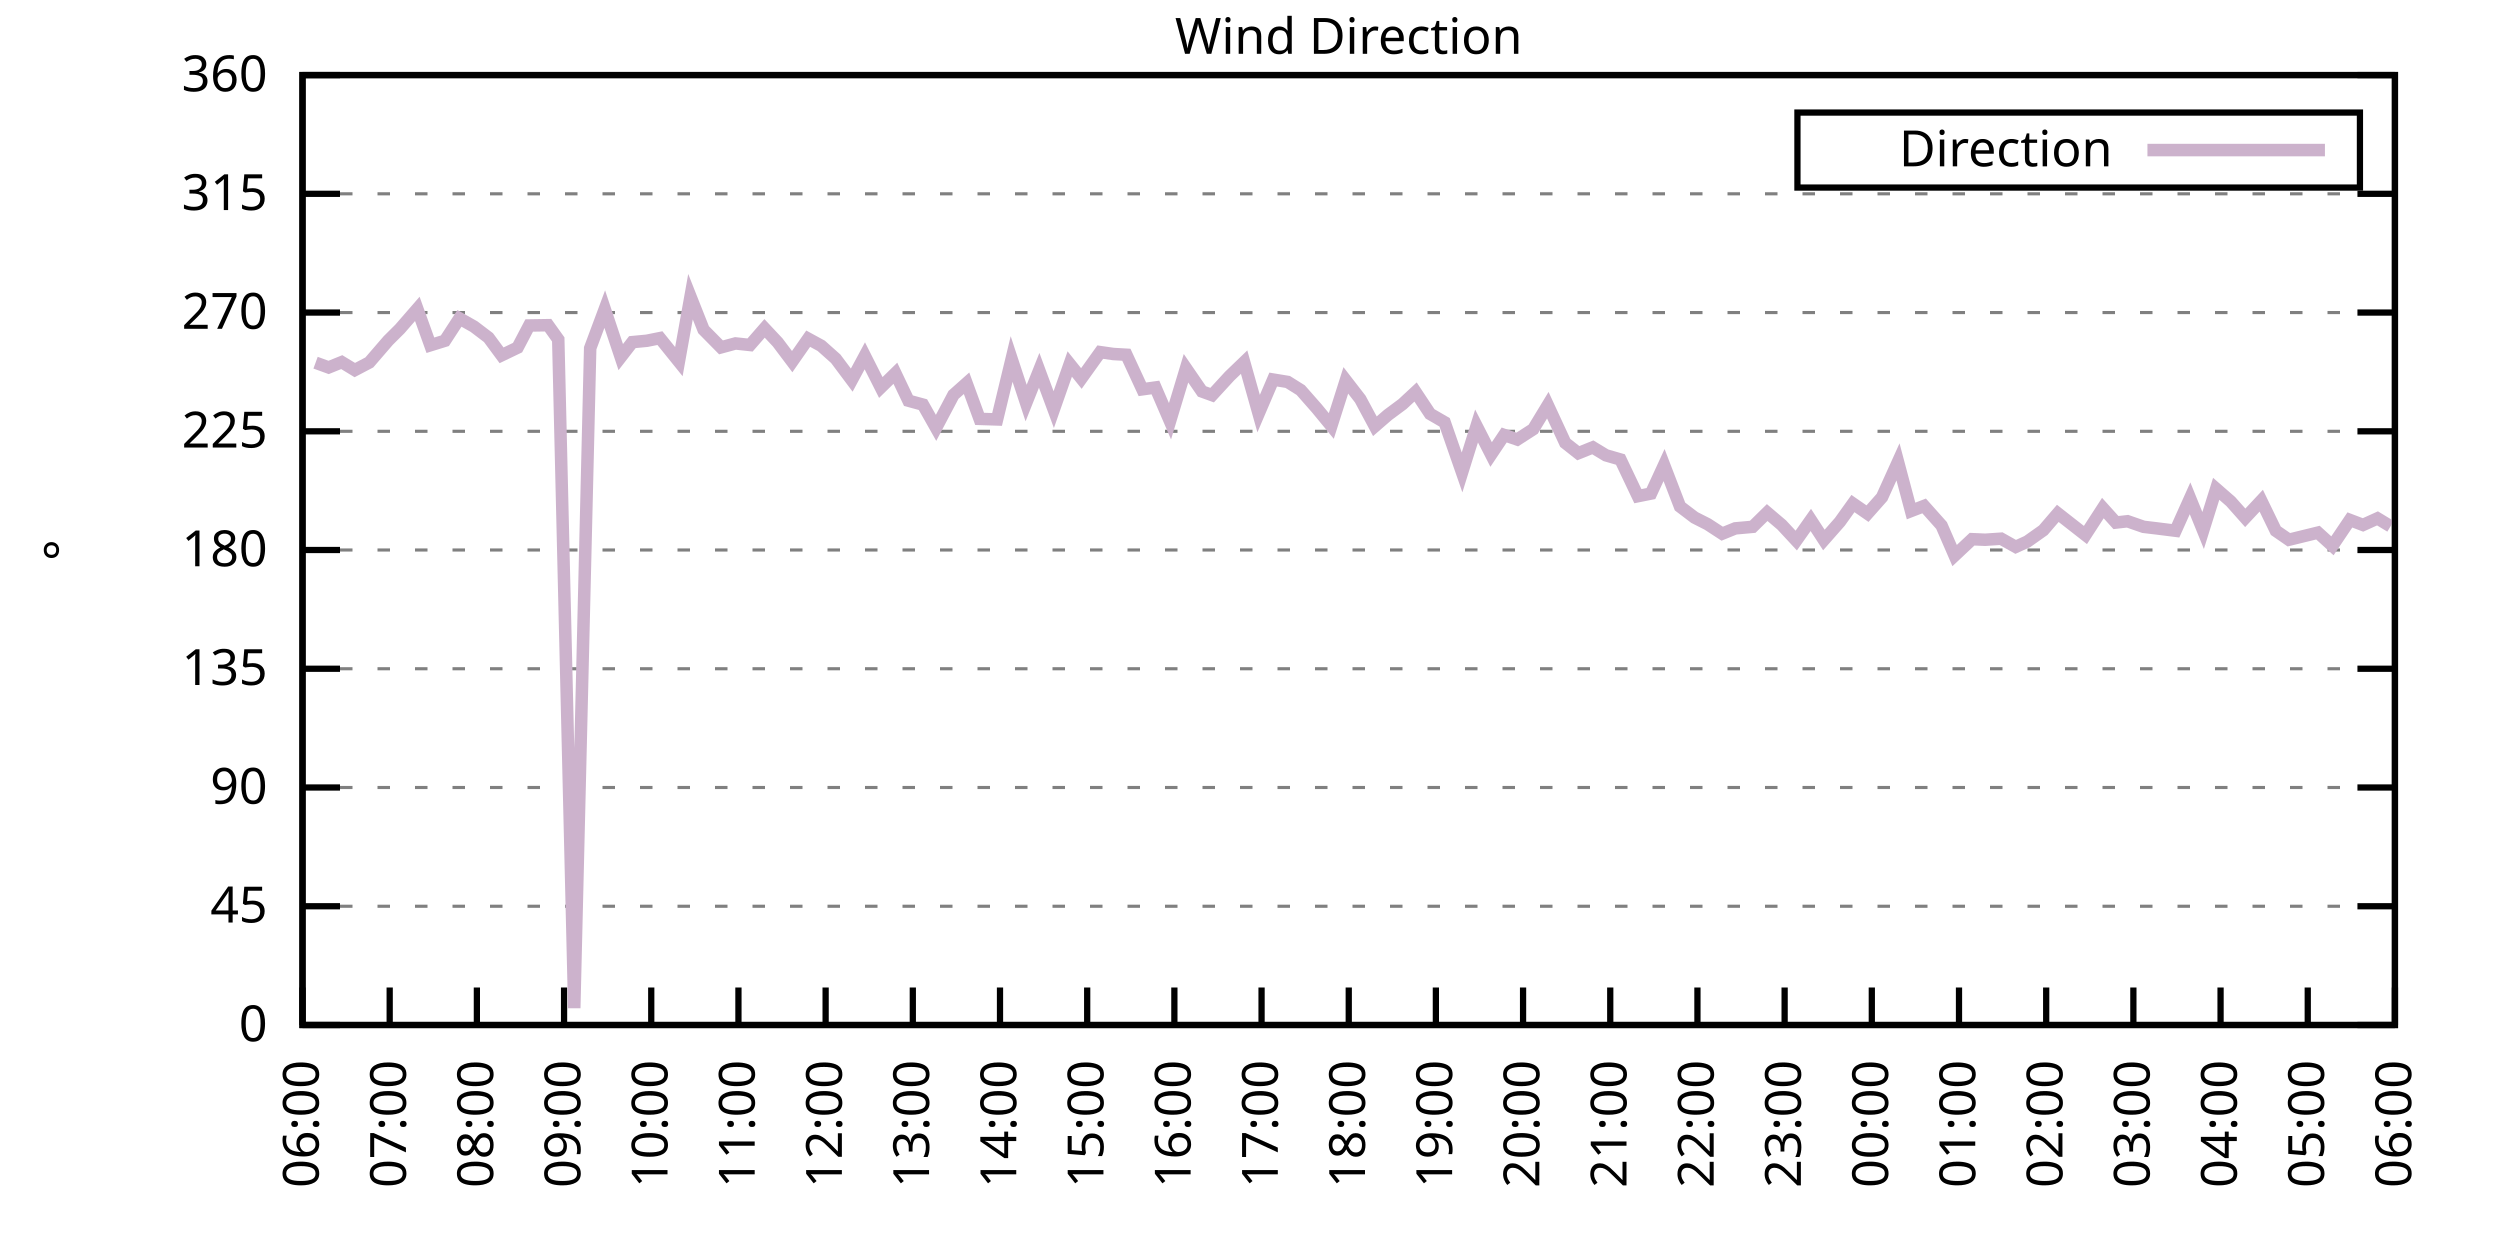
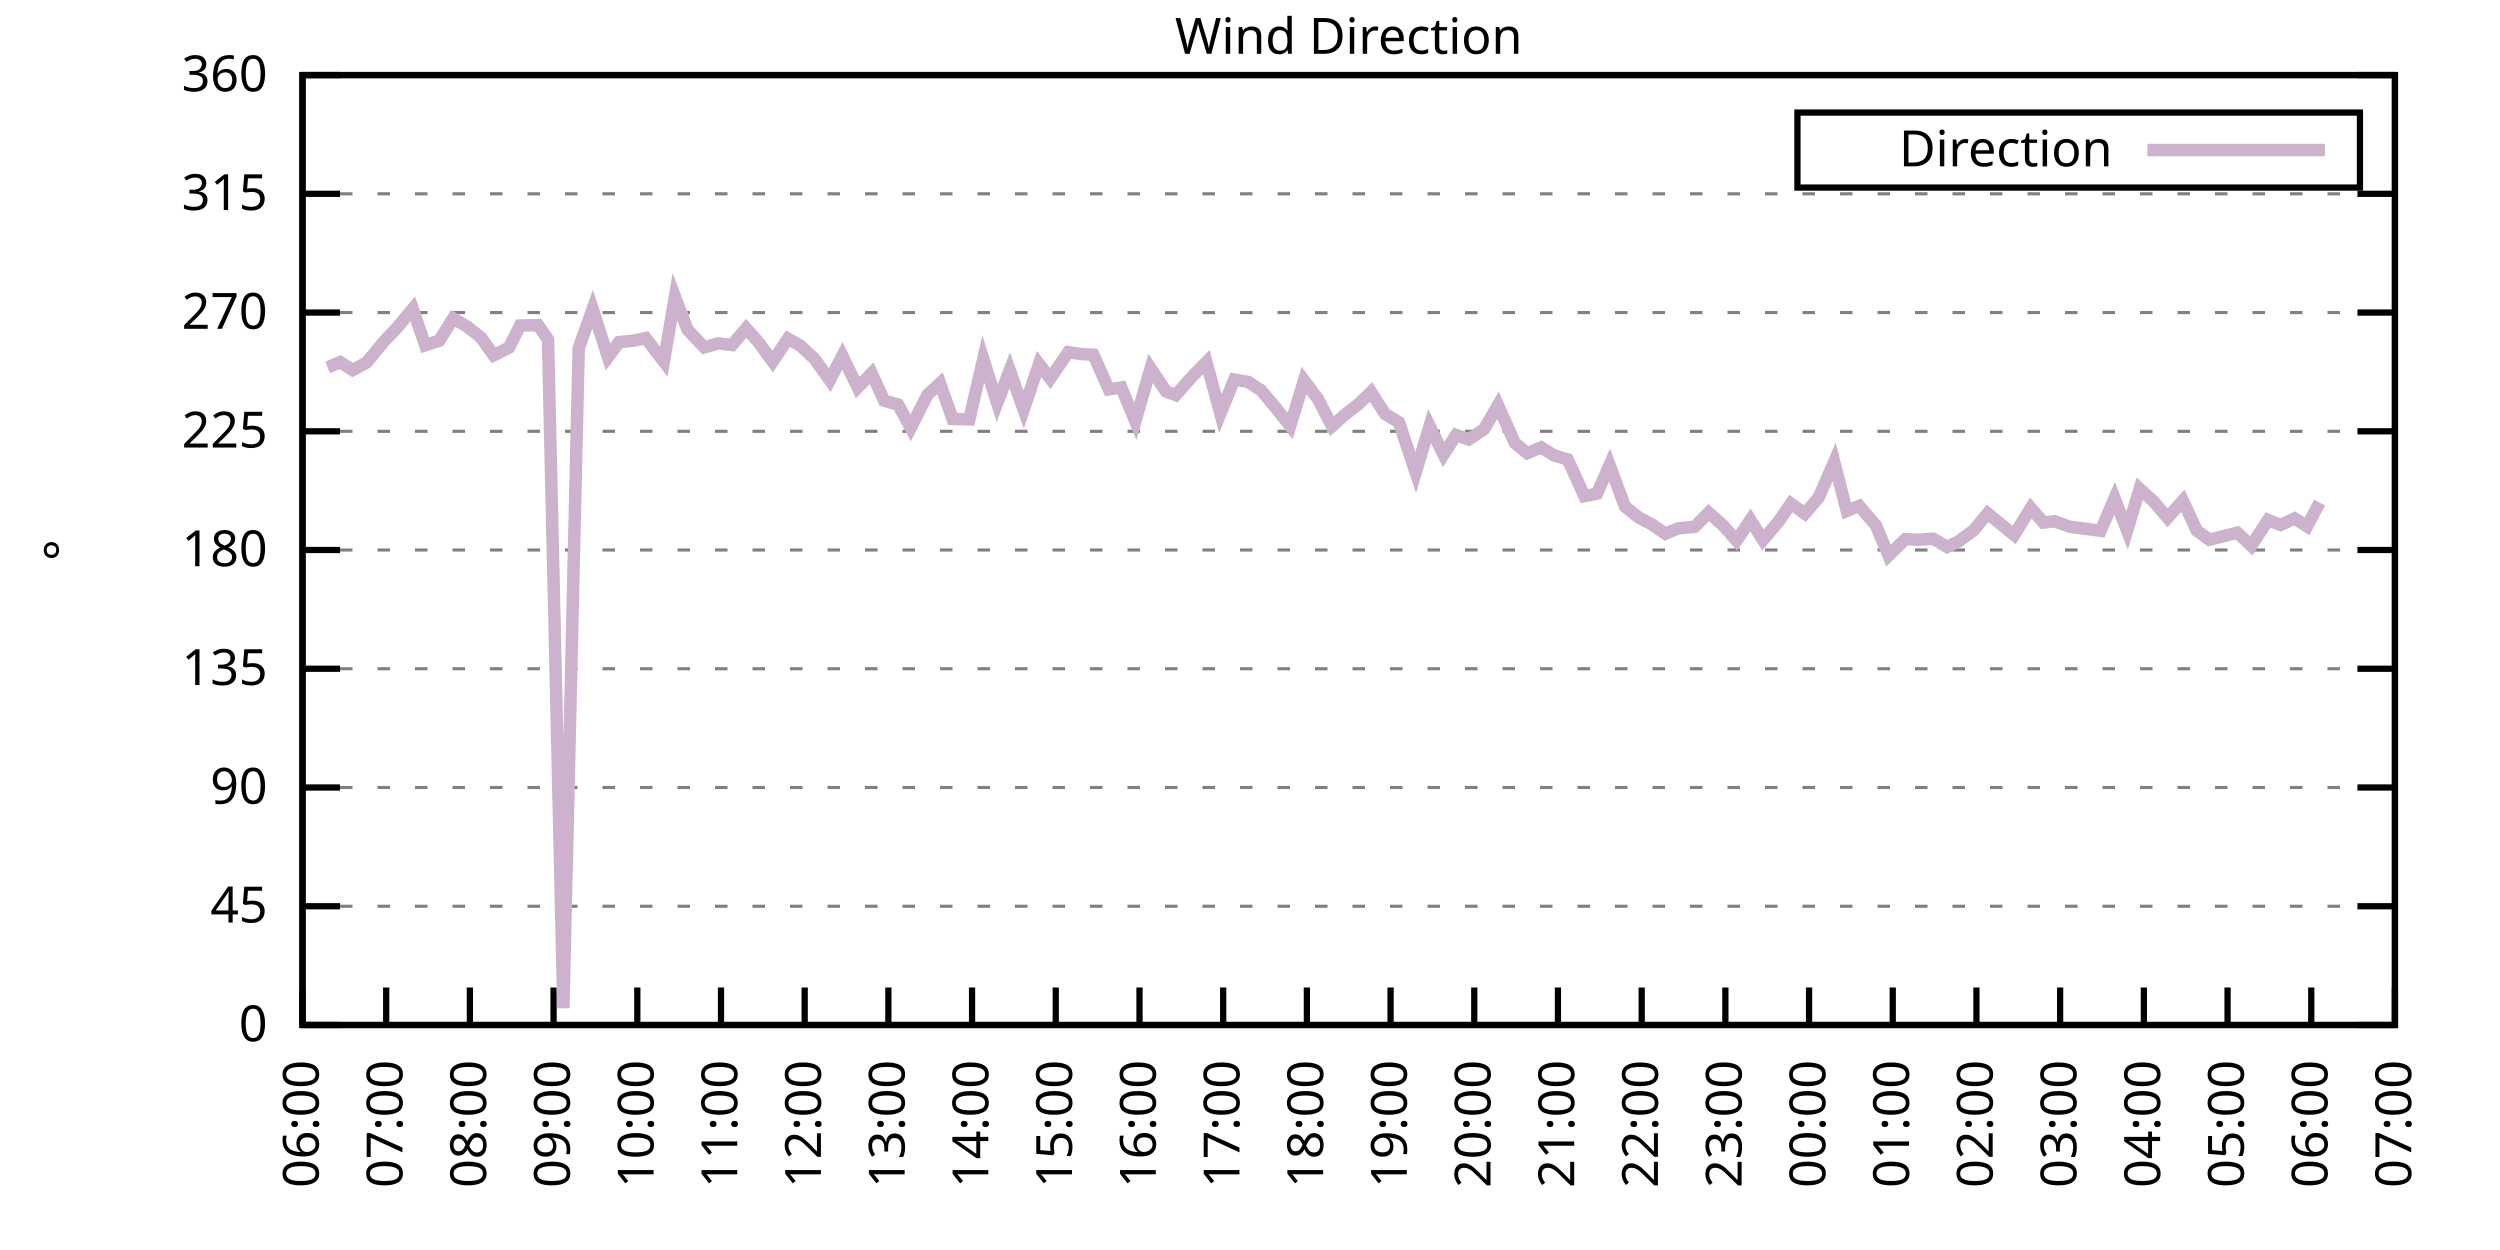
<svg xmlns="http://www.w3.org/2000/svg" xmlns:xlink="http://www.w3.org/1999/xlink" width="400" height="200" viewBox="0 0 400 200">
  <g id="gnuplot_canvas">
    <rect x="0" y="0" width="400" height="200" fill="none" />
    <defs>
      <circle id="gpDot" r="0.5" stroke-width="0.5" stroke="currentColor" />
      <path id="gpPt0" stroke-width="0.333" stroke="currentColor" d="M-1,0 h2 M0,-1 v2" />
      <path id="gpPt1" stroke-width="0.333" stroke="currentColor" d="M-1,-1 L1,1 M1,-1 L-1,1" />
      <path id="gpPt2" stroke-width="0.333" stroke="currentColor" d="M-1,0 L1,0 M0,-1 L0,1 M-1,-1 L1,1 M-1,1 L1,-1" />
      <rect id="gpPt3" stroke-width="0.333" stroke="currentColor" x="-1" y="-1" width="2" height="2" />
      <rect id="gpPt4" stroke-width="0.333" stroke="currentColor" fill="currentColor" x="-1" y="-1" width="2" height="2" />
      <circle id="gpPt5" stroke-width="0.333" stroke="currentColor" cx="0" cy="0" r="1" />
      <use xlink:href="#gpPt5" id="gpPt6" fill="currentColor" stroke="none" />
      <path id="gpPt7" stroke-width="0.333" stroke="currentColor" d="M0,-1.33 L-1.33,0.67 L1.33,0.67 z" />
      <use xlink:href="#gpPt7" id="gpPt8" fill="currentColor" stroke="none" />
      <use xlink:href="#gpPt7" id="gpPt9" stroke="currentColor" transform="rotate(180)" />
      <use xlink:href="#gpPt9" id="gpPt10" fill="currentColor" stroke="none" />
      <use xlink:href="#gpPt3" id="gpPt11" stroke="currentColor" transform="rotate(45)" />
      <use xlink:href="#gpPt11" id="gpPt12" fill="currentColor" stroke="none" />
      <path id="gpPt13" stroke-width="0.333" stroke="currentColor" d="M0,1.330 L1.265,0.411 L0.782,-1.067 L-0.782,-1.076 L-1.265,0.411 z" />
      <use xlink:href="#gpPt13" id="gpPt14" fill="currentColor" stroke="none" />
      <filter id="textbox" filterUnits="objectBoundingBox" x="0" y="0" height="1" width="1">
        <feFlood flood-color="white" flood-opacity="1" result="bgnd" />
        <feComposite in="SourceGraphic" in2="bgnd" operator="atop" />
      </filter>
      <filter id="greybox" filterUnits="objectBoundingBox" x="0" y="0" height="1" width="1">
        <feFlood flood-color="lightgrey" flood-opacity="1" result="grey" />
        <feComposite in="SourceGraphic" in2="grey" operator="atop" />
      </filter>
    </defs>
    <g fill="none" color="white" stroke="currentColor" stroke-width="1.00" stroke-linecap="butt" stroke-linejoin="miter">
</g>
    <g fill="none" color="black" stroke="currentColor" stroke-width="1.00" stroke-linecap="butt" stroke-linejoin="miter">
      <g stroke="none" shape-rendering="crispEdges">
        <polygon fill="rgb(255, 255, 255)" points="48.40,164.00 383.18,164.00 383.18,12.02 48.40,12.02 " />
      </g>
    </g>
    <g fill="none" color="black" stroke="currentColor" stroke-width="1.00" stroke-linecap="butt" stroke-linejoin="miter">
</g>
    <g fill="none" color="black" stroke="black" stroke-width="0.50" stroke-linecap="butt" stroke-linejoin="miter">
</g>
    <g fill="none" color="gray" stroke="currentColor" stroke-width="0.50" stroke-linecap="butt" stroke-linejoin="miter">
      <path stroke="gray" stroke-dasharray="2,4" class="gridline" d="M48.40,164.00 L383.19,164.00  " />
    </g>
    <g fill="none" color="gray" stroke="gray" stroke-width="1.00" stroke-linecap="butt" stroke-linejoin="miter">
</g>
    <g fill="none" color="black" stroke="currentColor" stroke-width="1.00" stroke-linecap="butt" stroke-linejoin="miter">
      <path stroke="black" d="M48.40,164.00 L54.40,164.00 M383.19,164.00 L377.19,164.00  " />
      <g transform="translate(42.80,166.60)" stroke="none" fill="black" font-family="Sans" font-size="8.00" text-anchor="end">
        <text>
          <tspan font-family="Sans"> 0</tspan>
        </text>
      </g>
    </g>
    <g fill="none" color="black" stroke="currentColor" stroke-width="1.00" stroke-linecap="butt" stroke-linejoin="miter">
</g>
    <g fill="none" color="black" stroke="black" stroke-width="0.50" stroke-linecap="butt" stroke-linejoin="miter">
</g>
    <g fill="none" color="gray" stroke="currentColor" stroke-width="0.50" stroke-linecap="butt" stroke-linejoin="miter">
      <path stroke="gray" stroke-dasharray="2,4" class="gridline" d="M48.40,145.00 L383.19,145.00  " />
    </g>
    <g fill="none" color="gray" stroke="gray" stroke-width="1.00" stroke-linecap="butt" stroke-linejoin="miter">
</g>
    <g fill="none" color="black" stroke="currentColor" stroke-width="1.00" stroke-linecap="butt" stroke-linejoin="miter">
      <path stroke="black" d="M48.40,145.00 L54.40,145.00 M383.19,145.00 L377.19,145.00  " />
      <g transform="translate(42.80,147.60)" stroke="none" fill="black" font-family="Sans" font-size="8.00" text-anchor="end">
        <text>
          <tspan font-family="Sans"> 45</tspan>
        </text>
      </g>
    </g>
    <g fill="none" color="black" stroke="currentColor" stroke-width="1.00" stroke-linecap="butt" stroke-linejoin="miter">
</g>
    <g fill="none" color="black" stroke="black" stroke-width="0.50" stroke-linecap="butt" stroke-linejoin="miter">
</g>
    <g fill="none" color="gray" stroke="currentColor" stroke-width="0.50" stroke-linecap="butt" stroke-linejoin="miter">
      <path stroke="gray" stroke-dasharray="2,4" class="gridline" d="M48.40,126.00 L383.19,126.00  " />
    </g>
    <g fill="none" color="gray" stroke="gray" stroke-width="1.00" stroke-linecap="butt" stroke-linejoin="miter">
</g>
    <g fill="none" color="black" stroke="currentColor" stroke-width="1.00" stroke-linecap="butt" stroke-linejoin="miter">
      <path stroke="black" d="M48.40,126.00 L54.40,126.00 M383.19,126.00 L377.19,126.00  " />
      <g transform="translate(42.80,128.60)" stroke="none" fill="black" font-family="Sans" font-size="8.00" text-anchor="end">
        <text>
          <tspan font-family="Sans"> 90</tspan>
        </text>
      </g>
    </g>
    <g fill="none" color="black" stroke="currentColor" stroke-width="1.00" stroke-linecap="butt" stroke-linejoin="miter">
</g>
    <g fill="none" color="black" stroke="black" stroke-width="0.50" stroke-linecap="butt" stroke-linejoin="miter">
</g>
    <g fill="none" color="gray" stroke="currentColor" stroke-width="0.50" stroke-linecap="butt" stroke-linejoin="miter">
      <path stroke="gray" stroke-dasharray="2,4" class="gridline" d="M48.40,107.00 L383.19,107.00  " />
    </g>
    <g fill="none" color="gray" stroke="gray" stroke-width="1.00" stroke-linecap="butt" stroke-linejoin="miter">
</g>
    <g fill="none" color="black" stroke="currentColor" stroke-width="1.00" stroke-linecap="butt" stroke-linejoin="miter">
      <path stroke="black" d="M48.40,107.00 L54.40,107.00 M383.19,107.00 L377.19,107.00  " />
      <g transform="translate(42.80,109.60)" stroke="none" fill="black" font-family="Sans" font-size="8.00" text-anchor="end">
        <text>
          <tspan font-family="Sans"> 135</tspan>
        </text>
      </g>
    </g>
    <g fill="none" color="black" stroke="currentColor" stroke-width="1.00" stroke-linecap="butt" stroke-linejoin="miter">
</g>
    <g fill="none" color="black" stroke="black" stroke-width="0.50" stroke-linecap="butt" stroke-linejoin="miter">
</g>
    <g fill="none" color="gray" stroke="currentColor" stroke-width="0.50" stroke-linecap="butt" stroke-linejoin="miter">
      <path stroke="gray" stroke-dasharray="2,4" class="gridline" d="M48.40,88.00 L383.19,88.00  " />
    </g>
    <g fill="none" color="gray" stroke="gray" stroke-width="1.00" stroke-linecap="butt" stroke-linejoin="miter">
</g>
    <g fill="none" color="black" stroke="currentColor" stroke-width="1.00" stroke-linecap="butt" stroke-linejoin="miter">
      <path stroke="black" d="M48.40,88.00 L54.40,88.00 M383.19,88.00 L377.19,88.00  " />
      <g transform="translate(42.80,90.60)" stroke="none" fill="black" font-family="Sans" font-size="8.00" text-anchor="end">
        <text>
          <tspan font-family="Sans"> 180</tspan>
        </text>
      </g>
    </g>
    <g fill="none" color="black" stroke="currentColor" stroke-width="1.00" stroke-linecap="butt" stroke-linejoin="miter">
</g>
    <g fill="none" color="black" stroke="black" stroke-width="0.50" stroke-linecap="butt" stroke-linejoin="miter">
</g>
    <g fill="none" color="gray" stroke="currentColor" stroke-width="0.50" stroke-linecap="butt" stroke-linejoin="miter">
      <path stroke="gray" stroke-dasharray="2,4" class="gridline" d="M48.40,69.01 L383.19,69.01  " />
    </g>
    <g fill="none" color="gray" stroke="gray" stroke-width="1.00" stroke-linecap="butt" stroke-linejoin="miter">
</g>
    <g fill="none" color="black" stroke="currentColor" stroke-width="1.00" stroke-linecap="butt" stroke-linejoin="miter">
      <path stroke="black" d="M48.40,69.01 L54.40,69.01 M383.19,69.01 L377.19,69.01  " />
      <g transform="translate(42.80,71.61)" stroke="none" fill="black" font-family="Sans" font-size="8.00" text-anchor="end">
        <text>
          <tspan font-family="Sans"> 225</tspan>
        </text>
      </g>
    </g>
    <g fill="none" color="black" stroke="currentColor" stroke-width="1.00" stroke-linecap="butt" stroke-linejoin="miter">
</g>
    <g fill="none" color="black" stroke="black" stroke-width="0.50" stroke-linecap="butt" stroke-linejoin="miter">
</g>
    <g fill="none" color="gray" stroke="currentColor" stroke-width="0.50" stroke-linecap="butt" stroke-linejoin="miter">
      <path stroke="gray" stroke-dasharray="2,4" class="gridline" d="M48.40,50.01 L383.19,50.01  " />
    </g>
    <g fill="none" color="gray" stroke="gray" stroke-width="1.00" stroke-linecap="butt" stroke-linejoin="miter">
</g>
    <g fill="none" color="black" stroke="currentColor" stroke-width="1.00" stroke-linecap="butt" stroke-linejoin="miter">
      <path stroke="black" d="M48.40,50.01 L54.40,50.01 M383.19,50.01 L377.19,50.01  " />
      <g transform="translate(42.80,52.61)" stroke="none" fill="black" font-family="Sans" font-size="8.00" text-anchor="end">
        <text>
          <tspan font-family="Sans"> 270</tspan>
        </text>
      </g>
    </g>
    <g fill="none" color="black" stroke="currentColor" stroke-width="1.00" stroke-linecap="butt" stroke-linejoin="miter">
</g>
    <g fill="none" color="black" stroke="black" stroke-width="0.50" stroke-linecap="butt" stroke-linejoin="miter">
</g>
    <g fill="none" color="gray" stroke="currentColor" stroke-width="0.50" stroke-linecap="butt" stroke-linejoin="miter">
      <path stroke="gray" stroke-dasharray="2,4" class="gridline" d="M48.40,31.01 L383.19,31.01  " />
    </g>
    <g fill="none" color="gray" stroke="gray" stroke-width="1.00" stroke-linecap="butt" stroke-linejoin="miter">
</g>
    <g fill="none" color="black" stroke="currentColor" stroke-width="1.00" stroke-linecap="butt" stroke-linejoin="miter">
      <path stroke="black" d="M48.40,31.01 L54.40,31.01 M383.19,31.01 L377.19,31.01  " />
      <g transform="translate(42.80,33.61)" stroke="none" fill="black" font-family="Sans" font-size="8.00" text-anchor="end">
        <text>
          <tspan font-family="Sans"> 315</tspan>
        </text>
      </g>
    </g>
    <g fill="none" color="black" stroke="currentColor" stroke-width="1.00" stroke-linecap="butt" stroke-linejoin="miter">
</g>
    <g fill="none" color="black" stroke="black" stroke-width="0.50" stroke-linecap="butt" stroke-linejoin="miter">
</g>
    <g fill="none" color="gray" stroke="currentColor" stroke-width="0.50" stroke-linecap="butt" stroke-linejoin="miter">
      <path stroke="gray" stroke-dasharray="2,4" class="gridline" d="M48.40,12.01 L383.19,12.01  " />
    </g>
    <g fill="none" color="gray" stroke="gray" stroke-width="1.00" stroke-linecap="butt" stroke-linejoin="miter">
</g>
    <g fill="none" color="black" stroke="currentColor" stroke-width="1.00" stroke-linecap="butt" stroke-linejoin="miter">
      <path stroke="black" d="M48.40,12.01 L54.40,12.01 M383.19,12.01 L377.19,12.01  " />
      <g transform="translate(42.80,14.61)" stroke="none" fill="black" font-family="Sans" font-size="8.00" text-anchor="end">
        <text>
          <tspan font-family="Sans"> 360</tspan>
        </text>
      </g>
    </g>
    <g fill="none" color="black" stroke="currentColor" stroke-width="1.00" stroke-linecap="butt" stroke-linejoin="miter">
      <path stroke="black" d="M48.40,164.00 L48.40,158.00  " />
      <g transform="translate(51.00,169.60) rotate(270.00)" stroke="none" fill="black" font-family="Sans" font-size="8.00" text-anchor="end">
        <text>
          <tspan font-family="Sans">06:00</tspan>
        </text>
      </g>
    </g>
    <g fill="none" color="black" stroke="currentColor" stroke-width="1.00" stroke-linecap="butt" stroke-linejoin="miter">
-       <path stroke="black" d="M62.35,164.00 L62.35,158.00  " />
-       <g transform="translate(64.95,169.60) rotate(270.00)" stroke="none" fill="black" font-family="Sans" font-size="8.00" text-anchor="end">
+       <path stroke="black" d="M61.79,164.00 L61.79,158.00  " />
+       <g transform="translate(64.39,169.60) rotate(270.00)" stroke="none" fill="black" font-family="Sans" font-size="8.00" text-anchor="end">
        <text>
          <tspan font-family="Sans">07:00</tspan>
        </text>
      </g>
    </g>
    <g fill="none" color="black" stroke="currentColor" stroke-width="1.00" stroke-linecap="butt" stroke-linejoin="miter">
-       <path stroke="black" d="M76.30,164.00 L76.30,158.00  " />
-       <g transform="translate(78.90,169.60) rotate(270.00)" stroke="none" fill="black" font-family="Sans" font-size="8.00" text-anchor="end">
+       <path stroke="black" d="M75.18,164.00 L75.18,158.00  " />
+       <g transform="translate(77.78,169.60) rotate(270.00)" stroke="none" fill="black" font-family="Sans" font-size="8.00" text-anchor="end">
        <text>
          <tspan font-family="Sans">08:00</tspan>
        </text>
      </g>
    </g>
    <g fill="none" color="black" stroke="currentColor" stroke-width="1.00" stroke-linecap="butt" stroke-linejoin="miter">
-       <path stroke="black" d="M90.25,164.00 L90.25,158.00  " />
-       <g transform="translate(92.85,169.60) rotate(270.00)" stroke="none" fill="black" font-family="Sans" font-size="8.00" text-anchor="end">
+       <path stroke="black" d="M88.57,164.00 L88.57,158.00  " />
+       <g transform="translate(91.17,169.60) rotate(270.00)" stroke="none" fill="black" font-family="Sans" font-size="8.00" text-anchor="end">
        <text>
          <tspan font-family="Sans">09:00</tspan>
        </text>
      </g>
    </g>
    <g fill="none" color="black" stroke="currentColor" stroke-width="1.00" stroke-linecap="butt" stroke-linejoin="miter">
-       <path stroke="black" d="M104.20,164.00 L104.20,158.00  " />
-       <g transform="translate(106.80,169.60) rotate(270.00)" stroke="none" fill="black" font-family="Sans" font-size="8.00" text-anchor="end">
+       <path stroke="black" d="M101.97,164.00 L101.97,158.00  " />
+       <g transform="translate(104.57,169.60) rotate(270.00)" stroke="none" fill="black" font-family="Sans" font-size="8.00" text-anchor="end">
        <text>
          <tspan font-family="Sans">10:00</tspan>
        </text>
      </g>
    </g>
    <g fill="none" color="black" stroke="currentColor" stroke-width="1.00" stroke-linecap="butt" stroke-linejoin="miter">
-       <path stroke="black" d="M118.15,164.00 L118.15,158.00  " />
-       <g transform="translate(120.75,169.60) rotate(270.00)" stroke="none" fill="black" font-family="Sans" font-size="8.00" text-anchor="end">
+       <path stroke="black" d="M115.36,164.00 L115.36,158.00  " />
+       <g transform="translate(117.96,169.60) rotate(270.00)" stroke="none" fill="black" font-family="Sans" font-size="8.00" text-anchor="end">
        <text>
          <tspan font-family="Sans">11:00</tspan>
        </text>
      </g>
    </g>
    <g fill="none" color="black" stroke="currentColor" stroke-width="1.00" stroke-linecap="butt" stroke-linejoin="miter">
-       <path stroke="black" d="M132.10,164.00 L132.10,158.00  " />
-       <g transform="translate(134.70,169.60) rotate(270.00)" stroke="none" fill="black" font-family="Sans" font-size="8.00" text-anchor="end">
+       <path stroke="black" d="M128.75,164.00 L128.75,158.00  " />
+       <g transform="translate(131.35,169.60) rotate(270.00)" stroke="none" fill="black" font-family="Sans" font-size="8.00" text-anchor="end">
        <text>
          <tspan font-family="Sans">12:00</tspan>
        </text>
      </g>
    </g>
    <g fill="none" color="black" stroke="currentColor" stroke-width="1.00" stroke-linecap="butt" stroke-linejoin="miter">
-       <path stroke="black" d="M146.05,164.00 L146.05,158.00  " />
-       <g transform="translate(148.65,169.60) rotate(270.00)" stroke="none" fill="black" font-family="Sans" font-size="8.00" text-anchor="end">
+       <path stroke="black" d="M142.14,164.00 L142.14,158.00  " />
+       <g transform="translate(144.74,169.60) rotate(270.00)" stroke="none" fill="black" font-family="Sans" font-size="8.00" text-anchor="end">
        <text>
          <tspan font-family="Sans">13:00</tspan>
        </text>
      </g>
    </g>
    <g fill="none" color="black" stroke="currentColor" stroke-width="1.00" stroke-linecap="butt" stroke-linejoin="miter">
-       <path stroke="black" d="M160.00,164.00 L160.00,158.00  " />
-       <g transform="translate(162.60,169.60) rotate(270.00)" stroke="none" fill="black" font-family="Sans" font-size="8.00" text-anchor="end">
+       <path stroke="black" d="M155.53,164.00 L155.53,158.00  " />
+       <g transform="translate(158.13,169.60) rotate(270.00)" stroke="none" fill="black" font-family="Sans" font-size="8.00" text-anchor="end">
        <text>
          <tspan font-family="Sans">14:00</tspan>
        </text>
      </g>
    </g>
    <g fill="none" color="black" stroke="currentColor" stroke-width="1.00" stroke-linecap="butt" stroke-linejoin="miter">
-       <path stroke="black" d="M173.95,164.00 L173.95,158.00  " />
-       <g transform="translate(176.55,169.60) rotate(270.00)" stroke="none" fill="black" font-family="Sans" font-size="8.00" text-anchor="end">
+       <path stroke="black" d="M168.92,164.00 L168.92,158.00  " />
+       <g transform="translate(171.52,169.60) rotate(270.00)" stroke="none" fill="black" font-family="Sans" font-size="8.00" text-anchor="end">
        <text>
          <tspan font-family="Sans">15:00</tspan>
        </text>
      </g>
    </g>
    <g fill="none" color="black" stroke="currentColor" stroke-width="1.00" stroke-linecap="butt" stroke-linejoin="miter">
-       <path stroke="black" d="M187.90,164.00 L187.90,158.00  " />
-       <g transform="translate(190.50,169.60) rotate(270.00)" stroke="none" fill="black" font-family="Sans" font-size="8.00" text-anchor="end">
+       <path stroke="black" d="M182.32,164.00 L182.32,158.00  " />
+       <g transform="translate(184.92,169.60) rotate(270.00)" stroke="none" fill="black" font-family="Sans" font-size="8.00" text-anchor="end">
        <text>
          <tspan font-family="Sans">16:00</tspan>
        </text>
      </g>
    </g>
    <g fill="none" color="black" stroke="currentColor" stroke-width="1.00" stroke-linecap="butt" stroke-linejoin="miter">
-       <path stroke="black" d="M201.85,164.00 L201.85,158.00  " />
-       <g transform="translate(204.45,169.60) rotate(270.00)" stroke="none" fill="black" font-family="Sans" font-size="8.00" text-anchor="end">
+       <path stroke="black" d="M195.71,164.00 L195.71,158.00  " />
+       <g transform="translate(198.31,169.60) rotate(270.00)" stroke="none" fill="black" font-family="Sans" font-size="8.00" text-anchor="end">
        <text>
          <tspan font-family="Sans">17:00</tspan>
        </text>
      </g>
    </g>
    <g fill="none" color="black" stroke="currentColor" stroke-width="1.00" stroke-linecap="butt" stroke-linejoin="miter">
-       <path stroke="black" d="M215.80,164.00 L215.80,158.00  " />
-       <g transform="translate(218.40,169.60) rotate(270.00)" stroke="none" fill="black" font-family="Sans" font-size="8.00" text-anchor="end">
+       <path stroke="black" d="M209.10,164.00 L209.10,158.00  " />
+       <g transform="translate(211.70,169.60) rotate(270.00)" stroke="none" fill="black" font-family="Sans" font-size="8.00" text-anchor="end">
        <text>
          <tspan font-family="Sans">18:00</tspan>
        </text>
      </g>
    </g>
    <g fill="none" color="black" stroke="currentColor" stroke-width="1.00" stroke-linecap="butt" stroke-linejoin="miter">
-       <path stroke="black" d="M229.74,164.00 L229.74,158.00  " />
-       <g transform="translate(232.34,169.60) rotate(270.00)" stroke="none" fill="black" font-family="Sans" font-size="8.00" text-anchor="end">
+       <path stroke="black" d="M222.49,164.00 L222.49,158.00  " />
+       <g transform="translate(225.09,169.60) rotate(270.00)" stroke="none" fill="black" font-family="Sans" font-size="8.00" text-anchor="end">
        <text>
          <tspan font-family="Sans">19:00</tspan>
        </text>
      </g>
    </g>
    <g fill="none" color="black" stroke="currentColor" stroke-width="1.00" stroke-linecap="butt" stroke-linejoin="miter">
-       <path stroke="black" d="M243.69,164.00 L243.69,158.00  " />
-       <g transform="translate(246.29,169.60) rotate(270.00)" stroke="none" fill="black" font-family="Sans" font-size="8.00" text-anchor="end">
+       <path stroke="black" d="M235.88,164.00 L235.88,158.00  " />
+       <g transform="translate(238.48,169.60) rotate(270.00)" stroke="none" fill="black" font-family="Sans" font-size="8.00" text-anchor="end">
        <text>
          <tspan font-family="Sans">20:00</tspan>
        </text>
      </g>
    </g>
    <g fill="none" color="black" stroke="currentColor" stroke-width="1.00" stroke-linecap="butt" stroke-linejoin="miter">
-       <path stroke="black" d="M257.64,164.00 L257.64,158.00  " />
-       <g transform="translate(260.24,169.60) rotate(270.00)" stroke="none" fill="black" font-family="Sans" font-size="8.00" text-anchor="end">
+       <path stroke="black" d="M249.27,164.00 L249.27,158.00  " />
+       <g transform="translate(251.87,169.60) rotate(270.00)" stroke="none" fill="black" font-family="Sans" font-size="8.00" text-anchor="end">
        <text>
          <tspan font-family="Sans">21:00</tspan>
        </text>
      </g>
    </g>
    <g fill="none" color="black" stroke="currentColor" stroke-width="1.00" stroke-linecap="butt" stroke-linejoin="miter">
-       <path stroke="black" d="M271.59,164.00 L271.59,158.00  " />
-       <g transform="translate(274.19,169.60) rotate(270.00)" stroke="none" fill="black" font-family="Sans" font-size="8.00" text-anchor="end">
+       <path stroke="black" d="M262.67,164.00 L262.67,158.00  " />
+       <g transform="translate(265.27,169.60) rotate(270.00)" stroke="none" fill="black" font-family="Sans" font-size="8.00" text-anchor="end">
        <text>
          <tspan font-family="Sans">22:00</tspan>
        </text>
      </g>
    </g>
    <g fill="none" color="black" stroke="currentColor" stroke-width="1.00" stroke-linecap="butt" stroke-linejoin="miter">
-       <path stroke="black" d="M285.54,164.00 L285.54,158.00  " />
-       <g transform="translate(288.14,169.60) rotate(270.00)" stroke="none" fill="black" font-family="Sans" font-size="8.00" text-anchor="end">
+       <path stroke="black" d="M276.06,164.00 L276.06,158.00  " />
+       <g transform="translate(278.66,169.60) rotate(270.00)" stroke="none" fill="black" font-family="Sans" font-size="8.00" text-anchor="end">
        <text>
          <tspan font-family="Sans">23:00</tspan>
        </text>
      </g>
    </g>
    <g fill="none" color="black" stroke="currentColor" stroke-width="1.00" stroke-linecap="butt" stroke-linejoin="miter">
-       <path stroke="black" d="M299.49,164.00 L299.49,158.00  " />
-       <g transform="translate(302.09,169.60) rotate(270.00)" stroke="none" fill="black" font-family="Sans" font-size="8.00" text-anchor="end">
+       <path stroke="black" d="M289.45,164.00 L289.45,158.00  " />
+       <g transform="translate(292.05,169.60) rotate(270.00)" stroke="none" fill="black" font-family="Sans" font-size="8.00" text-anchor="end">
        <text>
          <tspan font-family="Sans">00:00</tspan>
        </text>
      </g>
    </g>
    <g fill="none" color="black" stroke="currentColor" stroke-width="1.00" stroke-linecap="butt" stroke-linejoin="miter">
-       <path stroke="black" d="M313.44,164.00 L313.44,158.00  " />
-       <g transform="translate(316.04,169.60) rotate(270.00)" stroke="none" fill="black" font-family="Sans" font-size="8.00" text-anchor="end">
+       <path stroke="black" d="M302.84,164.00 L302.84,158.00  " />
+       <g transform="translate(305.44,169.60) rotate(270.00)" stroke="none" fill="black" font-family="Sans" font-size="8.00" text-anchor="end">
        <text>
          <tspan font-family="Sans">01:00</tspan>
        </text>
      </g>
    </g>
    <g fill="none" color="black" stroke="currentColor" stroke-width="1.00" stroke-linecap="butt" stroke-linejoin="miter">
-       <path stroke="black" d="M327.39,164.00 L327.39,158.00  " />
-       <g transform="translate(329.99,169.60) rotate(270.00)" stroke="none" fill="black" font-family="Sans" font-size="8.00" text-anchor="end">
+       <path stroke="black" d="M316.23,164.00 L316.23,158.00  " />
+       <g transform="translate(318.83,169.60) rotate(270.00)" stroke="none" fill="black" font-family="Sans" font-size="8.00" text-anchor="end">
        <text>
          <tspan font-family="Sans">02:00</tspan>
        </text>
      </g>
    </g>
    <g fill="none" color="black" stroke="currentColor" stroke-width="1.00" stroke-linecap="butt" stroke-linejoin="miter">
-       <path stroke="black" d="M341.34,164.00 L341.34,158.00  " />
-       <g transform="translate(343.94,169.60) rotate(270.00)" stroke="none" fill="black" font-family="Sans" font-size="8.00" text-anchor="end">
+       <path stroke="black" d="M329.62,164.00 L329.62,158.00  " />
+       <g transform="translate(332.22,169.60) rotate(270.00)" stroke="none" fill="black" font-family="Sans" font-size="8.00" text-anchor="end">
        <text>
          <tspan font-family="Sans">03:00</tspan>
        </text>
      </g>
    </g>
    <g fill="none" color="black" stroke="currentColor" stroke-width="1.00" stroke-linecap="butt" stroke-linejoin="miter">
-       <path stroke="black" d="M355.29,164.00 L355.29,158.00  " />
-       <g transform="translate(357.89,169.60) rotate(270.00)" stroke="none" fill="black" font-family="Sans" font-size="8.00" text-anchor="end">
+       <path stroke="black" d="M343.02,164.00 L343.02,158.00  " />
+       <g transform="translate(345.62,169.60) rotate(270.00)" stroke="none" fill="black" font-family="Sans" font-size="8.00" text-anchor="end">
        <text>
          <tspan font-family="Sans">04:00</tspan>
        </text>
      </g>
    </g>
    <g fill="none" color="black" stroke="currentColor" stroke-width="1.00" stroke-linecap="butt" stroke-linejoin="miter">
-       <path stroke="black" d="M369.24,164.00 L369.24,158.00  " />
-       <g transform="translate(371.84,169.60) rotate(270.00)" stroke="none" fill="black" font-family="Sans" font-size="8.00" text-anchor="end">
+       <path stroke="black" d="M356.41,164.00 L356.41,158.00  " />
+       <g transform="translate(359.01,169.60) rotate(270.00)" stroke="none" fill="black" font-family="Sans" font-size="8.00" text-anchor="end">
        <text>
          <tspan font-family="Sans">05:00</tspan>
+         </text>
+       </g>
+     </g>
+     <g fill="none" color="black" stroke="currentColor" stroke-width="1.00" stroke-linecap="butt" stroke-linejoin="miter">
+       <path stroke="black" d="M369.80,164.00 L369.80,158.00  " />
+       <g transform="translate(372.40,169.60) rotate(270.00)" stroke="none" fill="black" font-family="Sans" font-size="8.00" text-anchor="end">
+         <text>
+           <tspan font-family="Sans">06:00</tspan>
        </text>
      </g>
    </g>
    <g fill="none" color="black" stroke="currentColor" stroke-width="1.00" stroke-linecap="butt" stroke-linejoin="miter">
      <path stroke="black" d="M383.19,164.00 L383.19,158.00  " />
      <g transform="translate(385.79,169.60) rotate(270.00)" stroke="none" fill="black" font-family="Sans" font-size="8.00" text-anchor="end">
        <text>
-           <tspan font-family="Sans">06:00</tspan>
+           <tspan font-family="Sans">07:00</tspan>
        </text>
      </g>
    </g>
    <g fill="none" color="black" stroke="currentColor" stroke-width="1.00" stroke-linecap="butt" stroke-linejoin="miter">
</g>
    <g fill="none" color="black" stroke="currentColor" stroke-width="1.00" stroke-linecap="butt" stroke-linejoin="miter">
      <path stroke="black" d="M48.40,12.01 L48.40,164.00 L383.19,164.00 L383.19,12.01 L48.40,12.01 Z  " />
    </g>
    <g fill="none" color="black" stroke="currentColor" stroke-width="1.00" stroke-linecap="butt" stroke-linejoin="miter">
</g>
    <g fill="none" color="black" stroke="currentColor" stroke-width="1.00" stroke-linecap="butt" stroke-linejoin="miter">
      <path stroke="black" d="M287.59,30.01 L287.59,18.01 L377.59,18.01 L377.59,30.01 L287.59,30.01 Z  " />
    </g>
    <g id="Wind_direction_plot_1">
      <g fill="none" color="white" stroke="black" stroke-width="2.00" stroke-linecap="butt" stroke-linejoin="miter">
</g>
      <g fill="none" color="black" stroke="currentColor" stroke-width="2.00" stroke-linecap="butt" stroke-linejoin="miter">
        <g transform="translate(337.99,26.61)" stroke="none" fill="black" font-family="Sans" font-size="8.00" text-anchor="end">
          <text>
            <tspan font-family="Sans">Direction</tspan>
          </text>
        </g>
      </g>
      <g fill="none" color="black" stroke="currentColor" stroke-width="2.00" stroke-linecap="butt" stroke-linejoin="miter">
-         <path stroke="rgb(204, 178, 204)" d="M343.59,24.01 L371.99,24.01 M50.49,58.03 L52.58,58.79 L54.68,57.94 L56.77,59.21 L59.09,57.99 L62.12,54.48   L63.98,52.63 L66.77,49.42 L68.86,55.24 L71.18,54.52 L73.51,50.94 L75.83,52.25 L78.16,54.02 L80.25,56.85   L82.81,55.62 L84.67,52.08 L87.69,52.03 L89.32,54.31 L91.88,161.30 L94.43,55.71 L96.76,49.46 L99.32,57.14   L101.18,54.74 L103.50,54.52 L105.59,54.10 L108.62,57.86 L110.48,47.47 L112.57,52.75 L115.36,55.58 L117.68,54.95   L120.01,55.20 L122.33,52.54 L124.43,54.78 L126.75,57.86 L129.31,54.19 L131.40,55.33 L133.72,57.40 L136.28,60.82   L138.37,56.93 L140.93,62.00 L143.26,59.72 L145.35,64.11 L147.67,64.74 L149.77,68.46 L152.56,63.18 L154.65,61.32   L156.74,67.02 L159.53,67.11 L161.86,57.44 L164.18,64.49 L166.27,59.25 L168.60,65.54 L171.16,58.24 L173.02,60.56   L176.04,56.34 L178.13,56.64 L180.22,56.76 L182.78,62.29 L184.87,62.00 L187.20,67.40 L189.76,58.92 L192.31,62.63   L193.94,63.22 L196.73,60.18 L199.06,57.94 L201.38,66.18 L203.71,60.73 L206.03,61.11 L208.12,62.42 L210.68,65.33   L213.01,68.16 L215.33,60.86 L217.65,63.86 L219.98,68.20 L222.07,66.39 L224.40,64.66 L226.49,62.72 L228.81,66.22   L231.14,67.57 L233.93,75.59 L236.25,68.16 L238.58,72.72 L240.67,69.60 L242.76,70.32 L245.32,68.67 L247.65,64.83   L250.44,70.86 L252.53,72.51 L254.85,71.58 L256.95,72.85 L259.27,73.52 L262.06,79.39 L264.15,78.97 L266.25,74.41   L268.80,81.04 L271.13,82.81 L273.22,83.87 L275.55,85.39 L277.64,84.54 L280.43,84.29 L282.75,82.01 L285.08,83.99   L287.40,86.49 L289.73,83.19 L291.82,86.40 L294.38,83.49 L296.47,80.57 L298.80,82.18 L301.12,79.56 L303.68,73.90   L305.77,81.76 L307.86,80.95 L310.65,84.08 L312.74,88.89 L315.53,86.27 L317.63,86.36 L320.18,86.19 L322.51,87.50   L324.37,86.65 L326.93,84.84 L329.25,82.14 L331.34,83.78 L333.67,85.60 L336.46,81.29 L338.55,83.61 L340.41,83.40   L342.97,84.29 L345.06,84.54 L348.08,84.92 L350.41,79.73 L352.50,84.88 L354.59,78.21 L356.92,80.24 L359.24,82.85   L361.80,80.11 L364.13,84.92 L366.22,86.36 L370.87,85.22 L373.19,87.33 L375.98,83.19 L378.08,83.99 L380.40,82.94   L382.49,84.21  " />
+         <path stroke="rgb(204, 178, 204)" d="M343.59,24.01 L371.99,24.01 M52.42,58.79 L54.43,57.94 L56.43,59.21 L58.67,57.99 L61.57,54.48 L63.35,52.63   L66.03,49.42 L68.04,55.24 L70.27,54.52 L72.50,50.94 L74.74,52.25 L76.97,54.02 L78.98,56.85 L81.43,55.62   L83.22,52.08 L86.12,52.03 L87.68,54.31 L90.14,161.30 L92.59,55.71 L94.82,49.46 L97.28,57.14 L99.06,54.74   L101.30,54.52 L103.31,54.10 L106.21,57.86 L107.99,47.47 L110.00,52.75 L112.68,55.58 L114.91,54.95 L117.14,55.20   L119.38,52.54 L121.38,54.78 L123.62,57.86 L126.07,54.19 L128.08,55.33 L130.31,57.40 L132.77,60.82 L134.78,56.93   L137.23,62.00 L139.46,59.72 L141.47,64.11 L143.70,64.74 L145.71,68.46 L148.39,63.18 L150.40,61.32 L152.41,67.02   L155.09,67.11 L157.32,57.44 L159.55,64.49 L161.56,59.25 L163.79,65.54 L166.25,58.24 L168.03,60.56 L170.93,56.34   L172.94,56.64 L174.95,56.76 L177.41,62.29 L179.41,62.00 L181.65,67.40 L184.10,58.92 L186.56,62.63 L188.12,63.22   L190.80,60.18 L193.03,57.94 L195.26,66.18 L197.49,60.73 L199.73,61.11 L201.73,62.42 L204.19,65.33 L206.42,68.16   L208.65,60.86 L210.88,63.86 L213.12,68.20 L215.13,66.39 L217.36,64.66 L219.37,62.72 L221.60,66.22 L223.83,67.57   L226.51,75.59 L228.74,68.16 L230.97,72.72 L232.98,69.60 L234.99,70.32 L237.44,68.67 L239.68,64.83 L242.36,70.86   L244.36,72.51 L246.60,71.58 L248.60,72.85 L250.84,73.52 L253.51,79.39 L255.52,78.97 L257.53,74.41 L259.99,81.04   L262.22,82.81 L264.23,83.87 L266.46,85.39 L268.47,84.54 L271.15,84.29 L273.38,82.01 L275.61,83.99 L277.84,86.49   L280.07,83.19 L282.08,86.40 L284.54,83.49 L286.55,80.57 L288.78,82.18 L291.01,79.56 L293.47,73.90 L295.48,81.76   L297.48,80.95 L300.16,84.08 L302.17,88.89 L304.85,86.27 L306.86,86.36 L309.31,86.19 L311.54,87.50 L313.33,86.65   L315.79,84.84 L318.02,82.14 L320.03,83.78 L322.26,85.60 L324.94,81.29 L326.95,83.61 L328.73,83.40 L331.19,84.29   L333.19,84.54 L336.10,84.92 L338.33,79.73 L340.34,84.88 L342.35,78.21 L344.58,80.24 L346.81,82.85 L349.26,80.11   L351.50,84.92 L353.51,86.36 L357.97,85.22 L360.20,87.33 L362.88,83.19 L364.89,83.99 L367.12,82.94 L369.13,84.21   L371.14,80.41  " />
      </g>
    </g>
    <g fill="none" color="black" stroke="currentColor" stroke-width="2.00" stroke-linecap="butt" stroke-linejoin="miter">
</g>
    <g fill="none" color="black" stroke="black" stroke-width="1.00" stroke-linecap="butt" stroke-linejoin="miter">
</g>
    <g fill="none" color="black" stroke="currentColor" stroke-width="1.00" stroke-linecap="butt" stroke-linejoin="miter">
      <path stroke="black" d="M48.40,12.01 L48.40,164.00 L383.19,164.00 L383.19,12.01 L48.40,12.01 Z  " />
      <g transform="translate(12.80,88.01) rotate(270.00)" stroke="none" fill="black" font-family="Sans" font-size="8.00" text-anchor="middle">
        <text>
          <tspan font-family="Sans">°</tspan>
        </text>
      </g>
    </g>
    <g fill="none" color="black" stroke="currentColor" stroke-width="1.00" stroke-linecap="butt" stroke-linejoin="miter">
</g>
    <g fill="none" color="black" stroke="currentColor" stroke-width="1.00" stroke-linecap="butt" stroke-linejoin="miter">
      <g transform="translate(215.79,8.61)" stroke="none" fill="black" font-family="Sans" font-size="8.00" text-anchor="middle">
        <text>
          <tspan font-family="Sans">Wind Direction</tspan>
        </text>
      </g>
    </g>
    <g fill="none" color="black" stroke="currentColor" stroke-width="1.00" stroke-linecap="butt" stroke-linejoin="miter">
</g>
  </g>
</svg>
